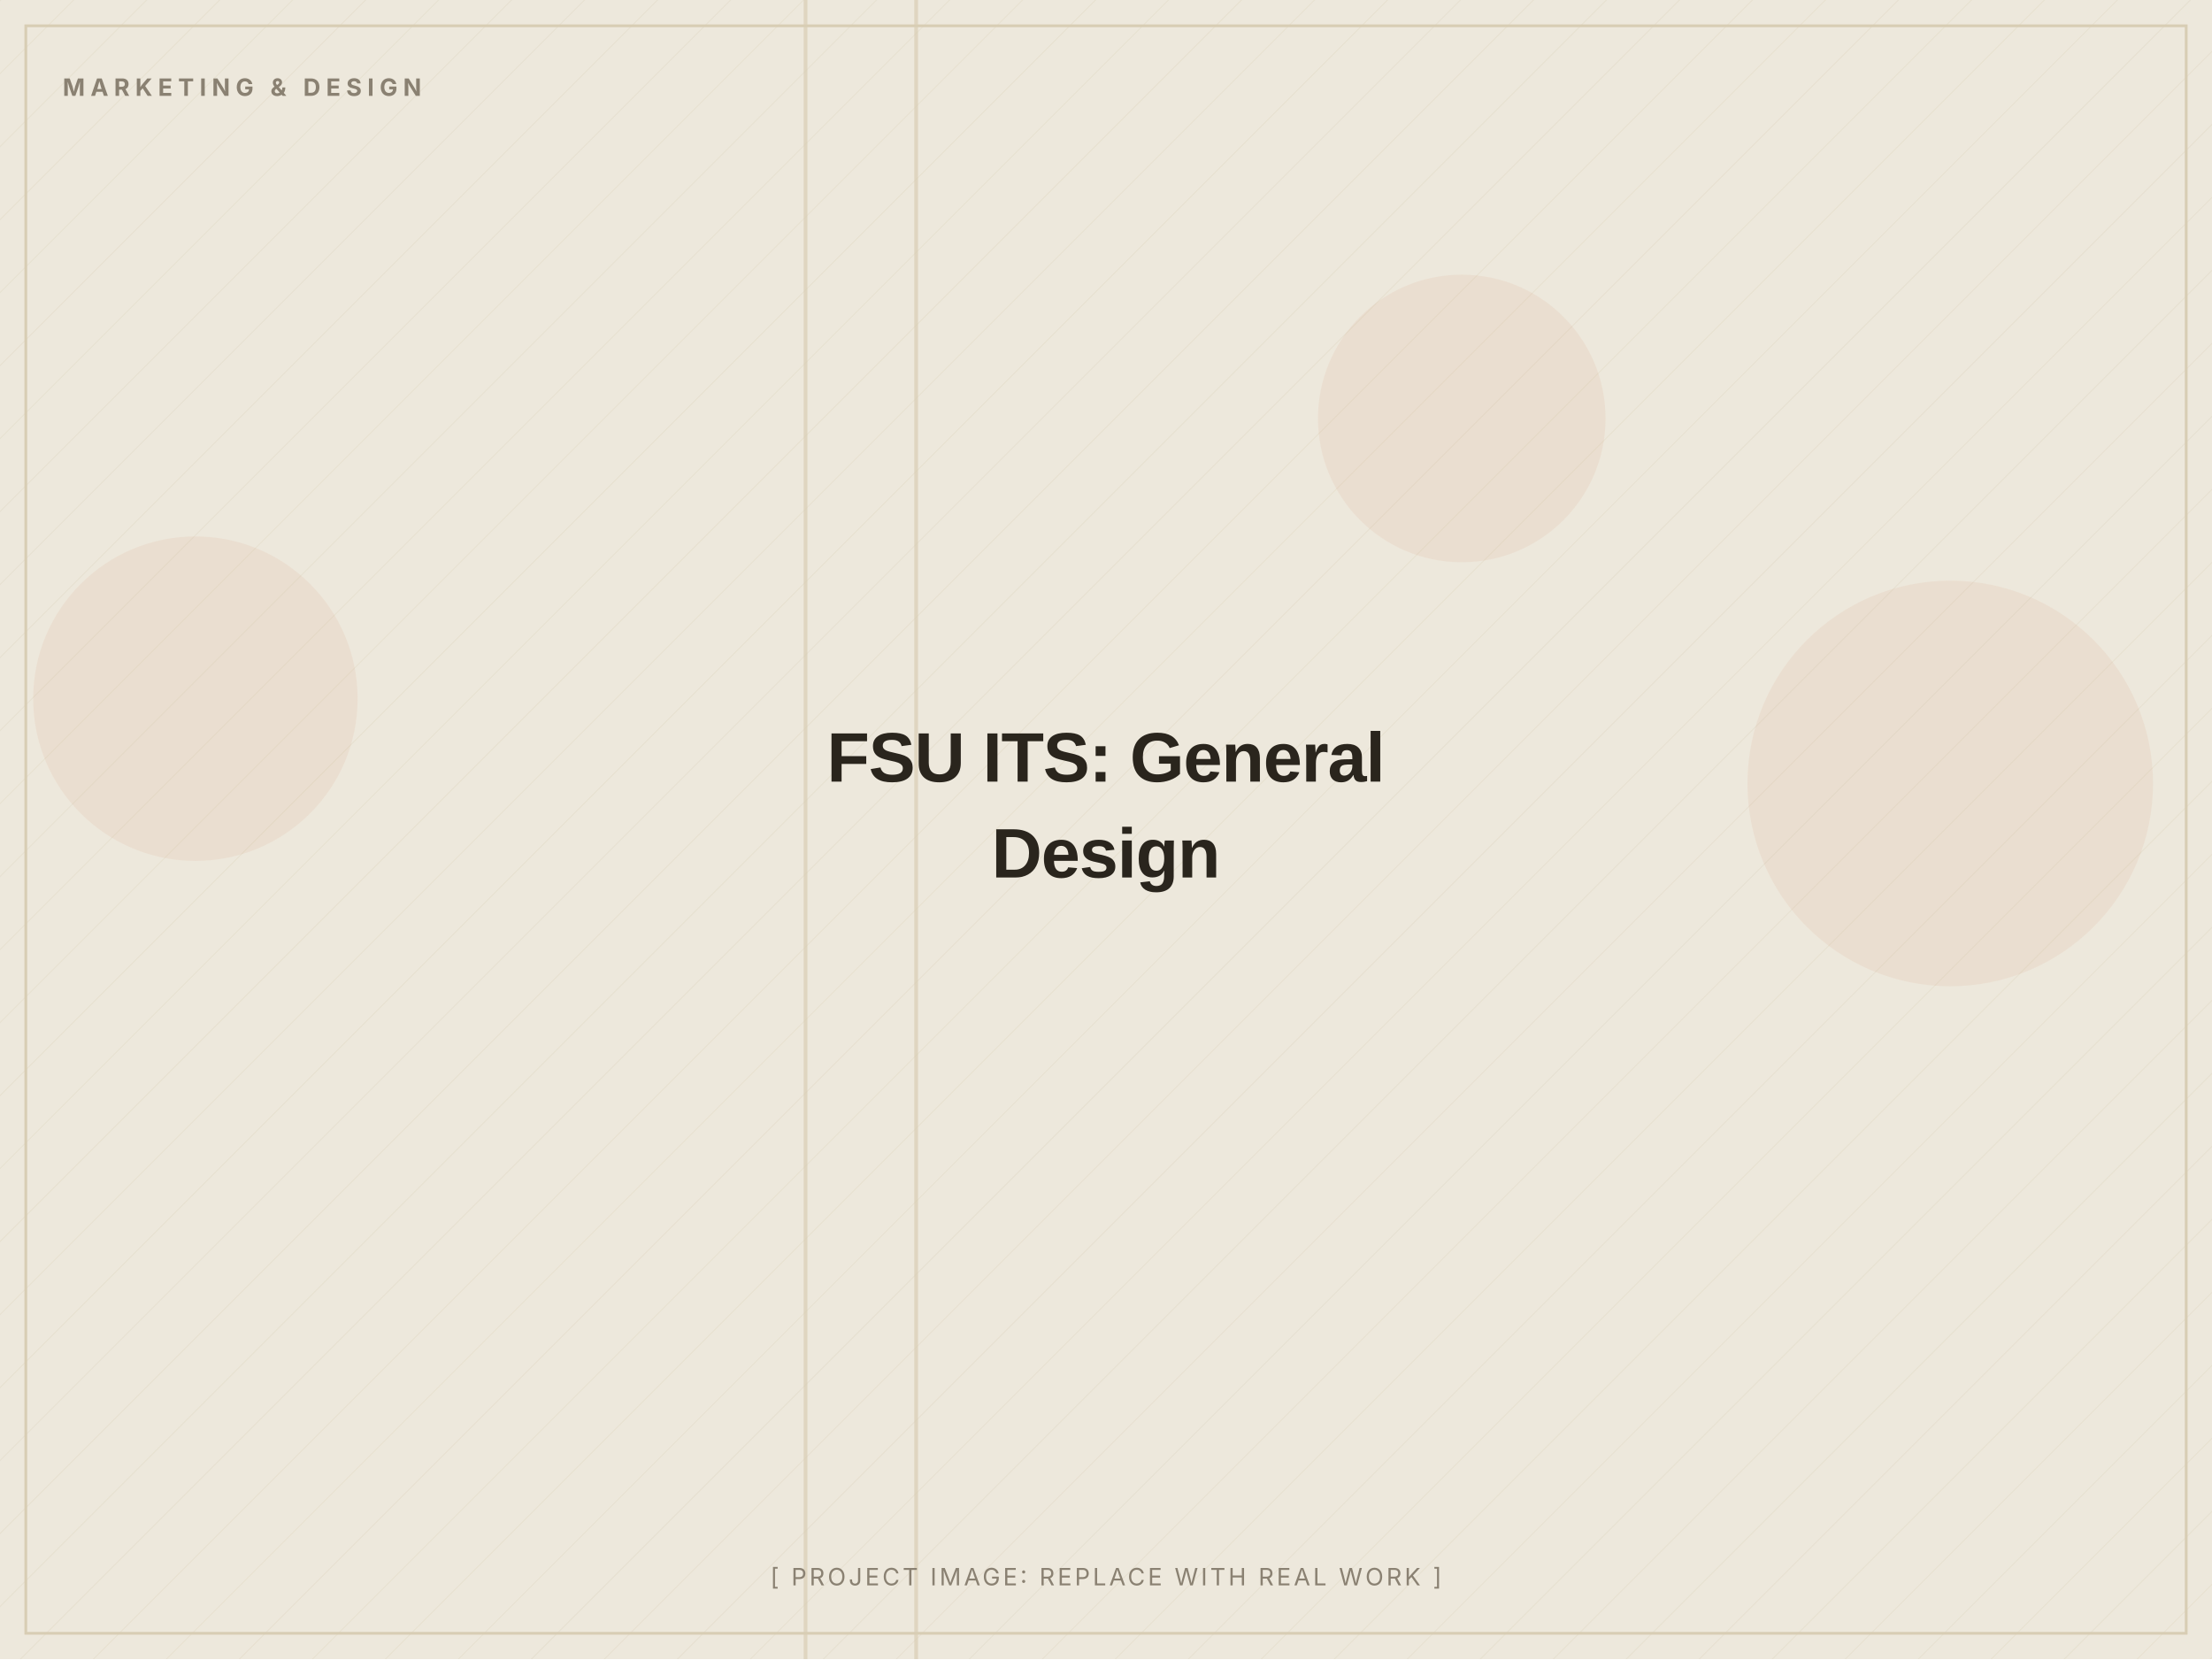
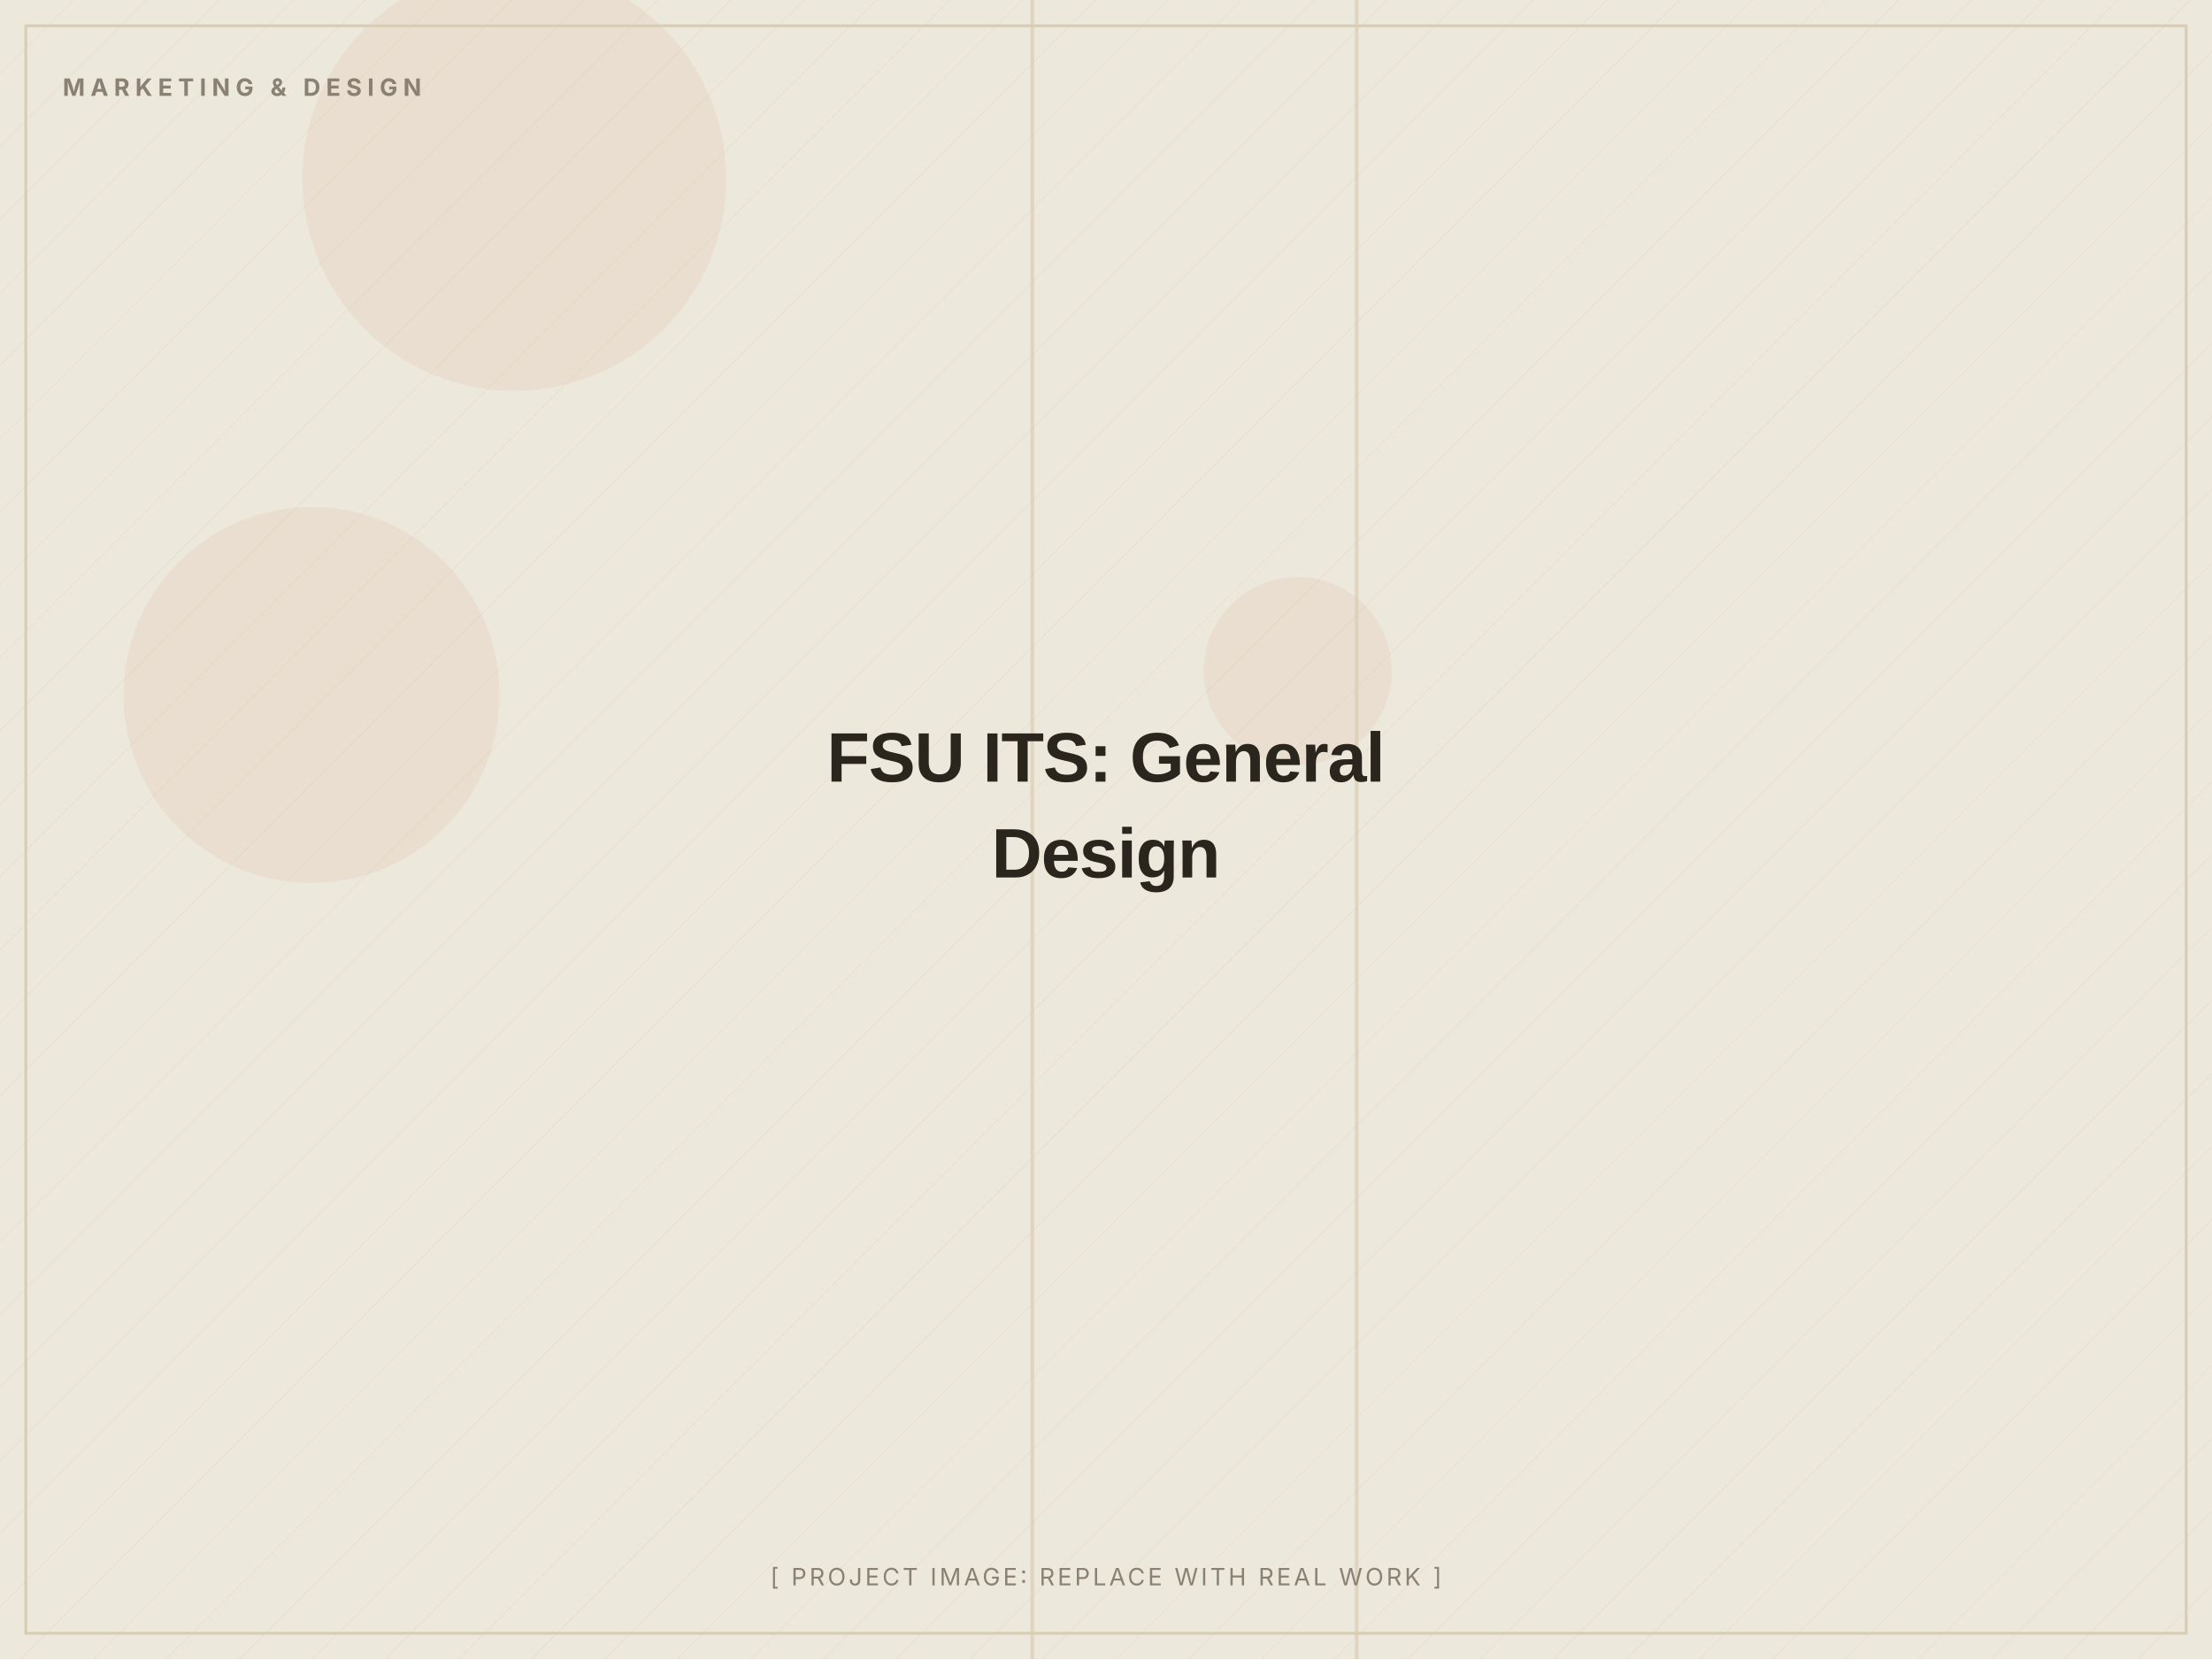
<svg xmlns="http://www.w3.org/2000/svg" width="1200" height="900" viewBox="0 0 1200 900" role="img" aria-label="FSU ITS: General Design (placeholder image)">
  <defs>
    <pattern id="d" width="28" height="28" patternUnits="userSpaceOnUse" patternTransform="rotate(45)">
      <line x1="0" y1="0" x2="0" y2="28" stroke="#D8CDB4" stroke-width="1" opacity="0.5" />
    </pattern>
  </defs>
  <rect width="1200" height="900" fill="#EDE8DC" />
  <rect width="1200" height="900" fill="url(#d)" opacity="0.55" />
-   <circle cx="793" cy="227" r="78" fill="#C2410C" opacity="0.06" />
-   <circle cx="1058" cy="425" r="110" fill="#C2410C" opacity="0.06" />
-   <circle cx="106" cy="379" r="88" fill="#C2410C" opacity="0.06" />
-   <rect x="436" y="0" width="2" height="900" fill="#D8CDB4" opacity="0.7" />
-   <rect x="496" y="0" width="2" height="900" fill="#D8CDB4" opacity="0.7" />
+   <circle cx="169" cy="377" r="102" fill="#C2410C" opacity="0.06" />
+   <circle cx="704" cy="364" r="51" fill="#C2410C" opacity="0.06" />
+   <circle cx="279" cy="97" r="115" fill="#C2410C" opacity="0.06" />
+   <rect x="559" y="0" width="2" height="900" fill="#D8CDB4" opacity="0.7" />
+   <rect x="735" y="0" width="2" height="900" fill="#D8CDB4" opacity="0.7" />
  <rect x="14" y="14" width="1172" height="872" fill="none" stroke="#D8CDB4" stroke-width="1.5" />
  <text x="34" y="52" font-family="Inter, Arial, sans-serif" font-weight="700" font-size="13" letter-spacing="3" fill="#8A8172">MARKETING &amp; DESIGN</text>
  <text x="600.0" y="424.0" text-anchor="middle" font-family="Archivo, Arial, sans-serif" font-weight="800" font-size="38" letter-spacing="-0.5" fill="#2A251D">FSU ITS: General</text>
  <text x="600.0" y="476.0" text-anchor="middle" font-family="Archivo, Arial, sans-serif" font-weight="800" font-size="38" letter-spacing="-0.5" fill="#2A251D">Design</text>
  <text x="600.0" y="860" text-anchor="middle" font-family="Inter, Arial, sans-serif" font-size="13" letter-spacing="1.5" fill="#8A8172">[ PROJECT IMAGE: REPLACE WITH REAL WORK ]</text>
</svg>
